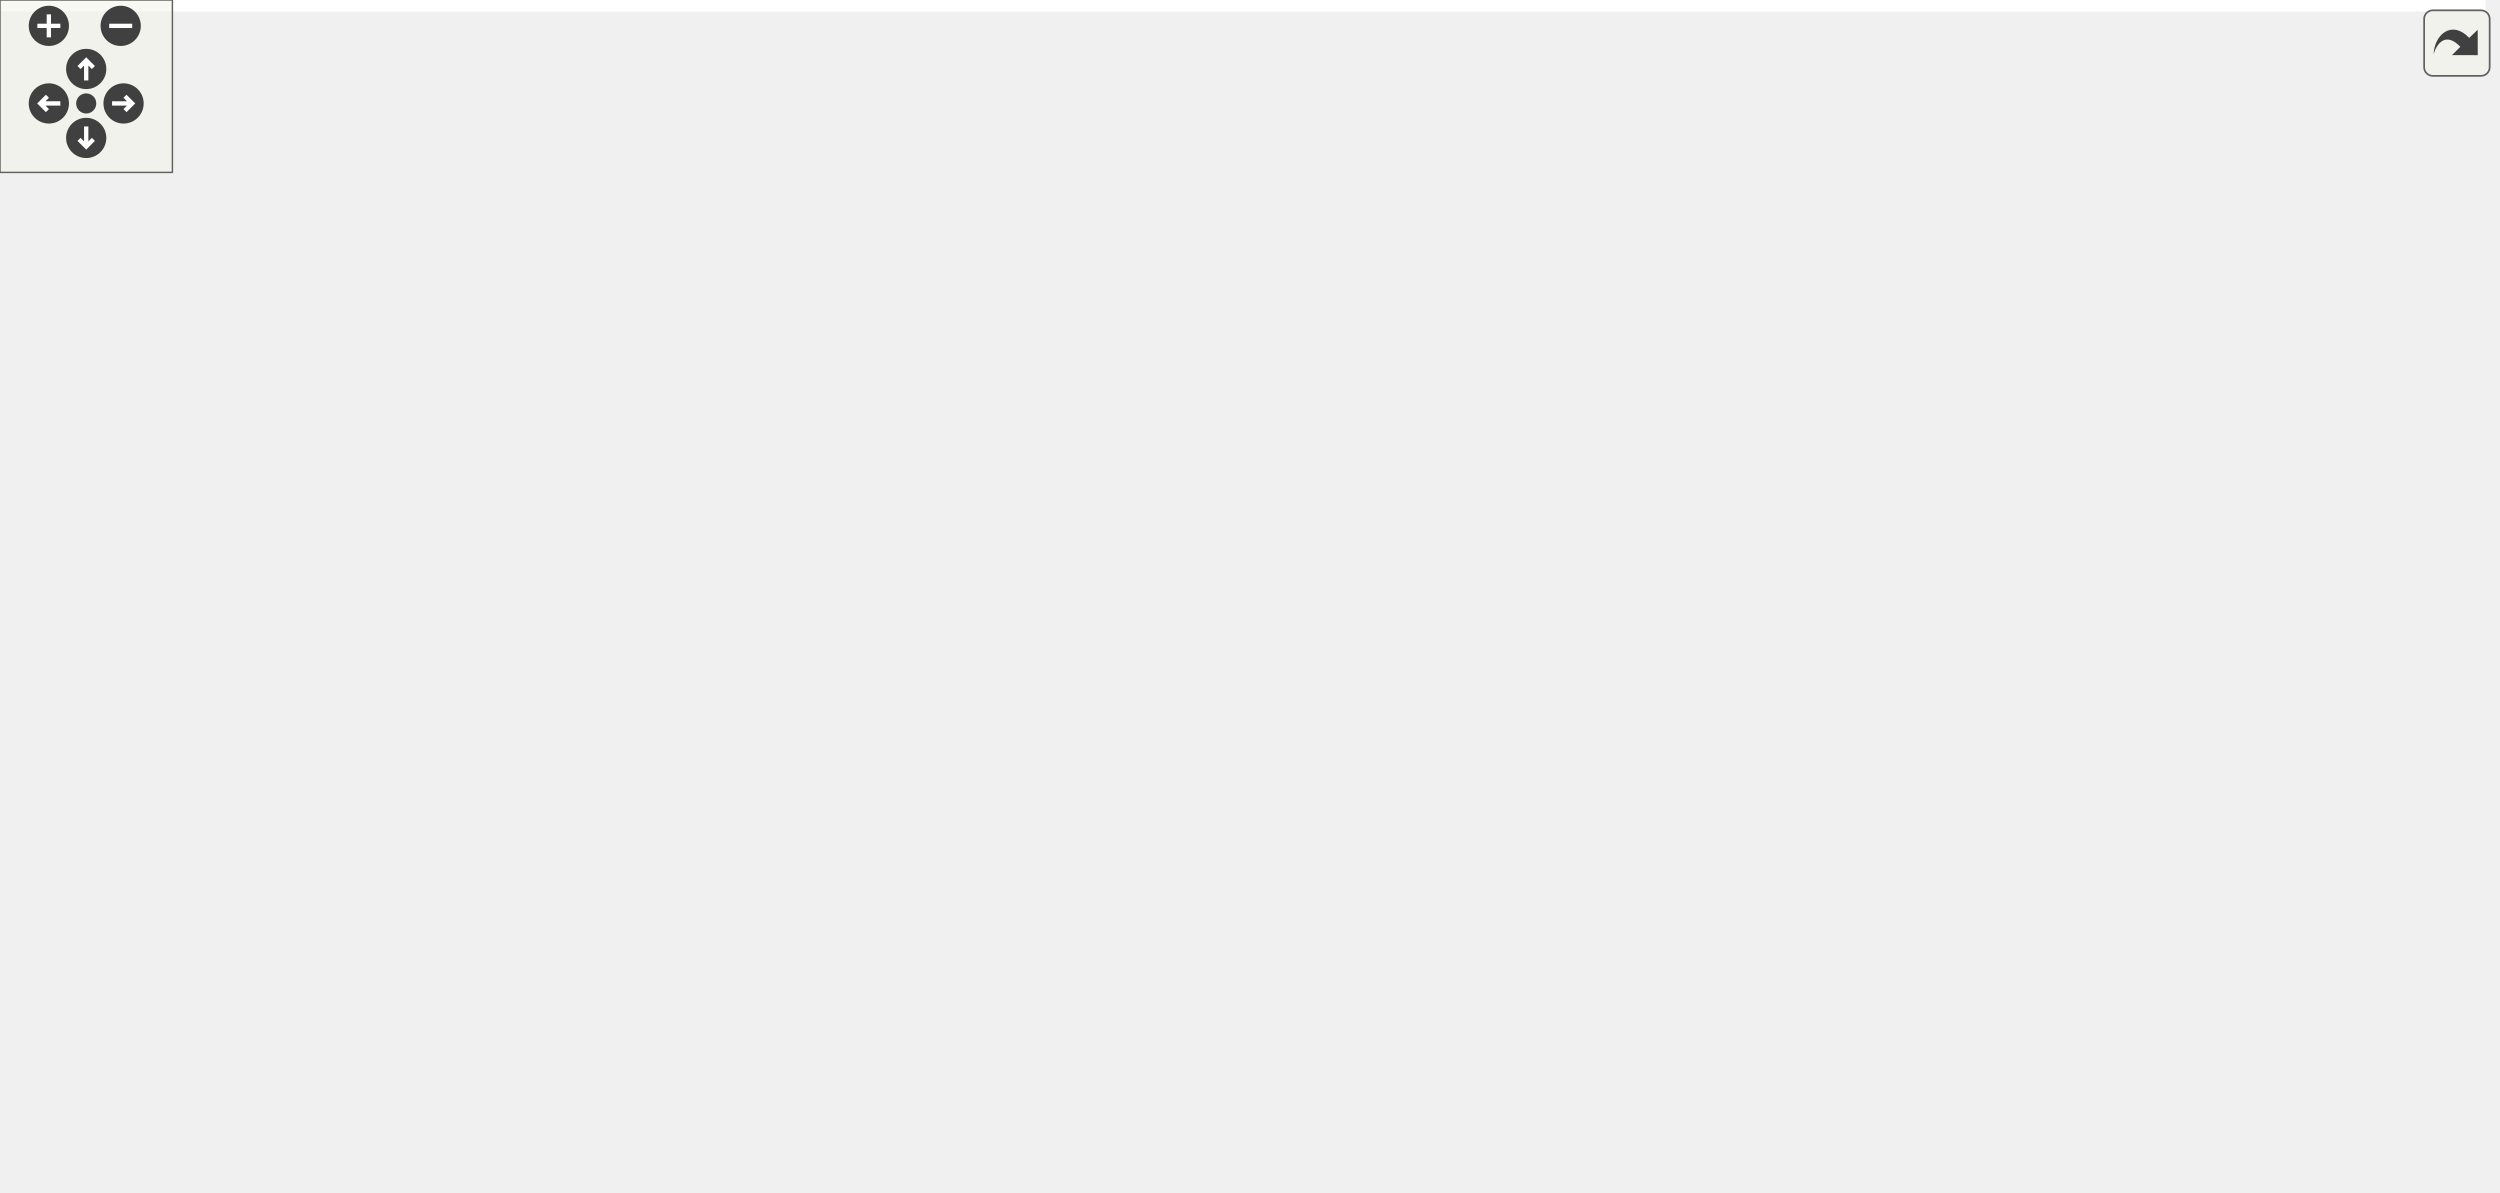
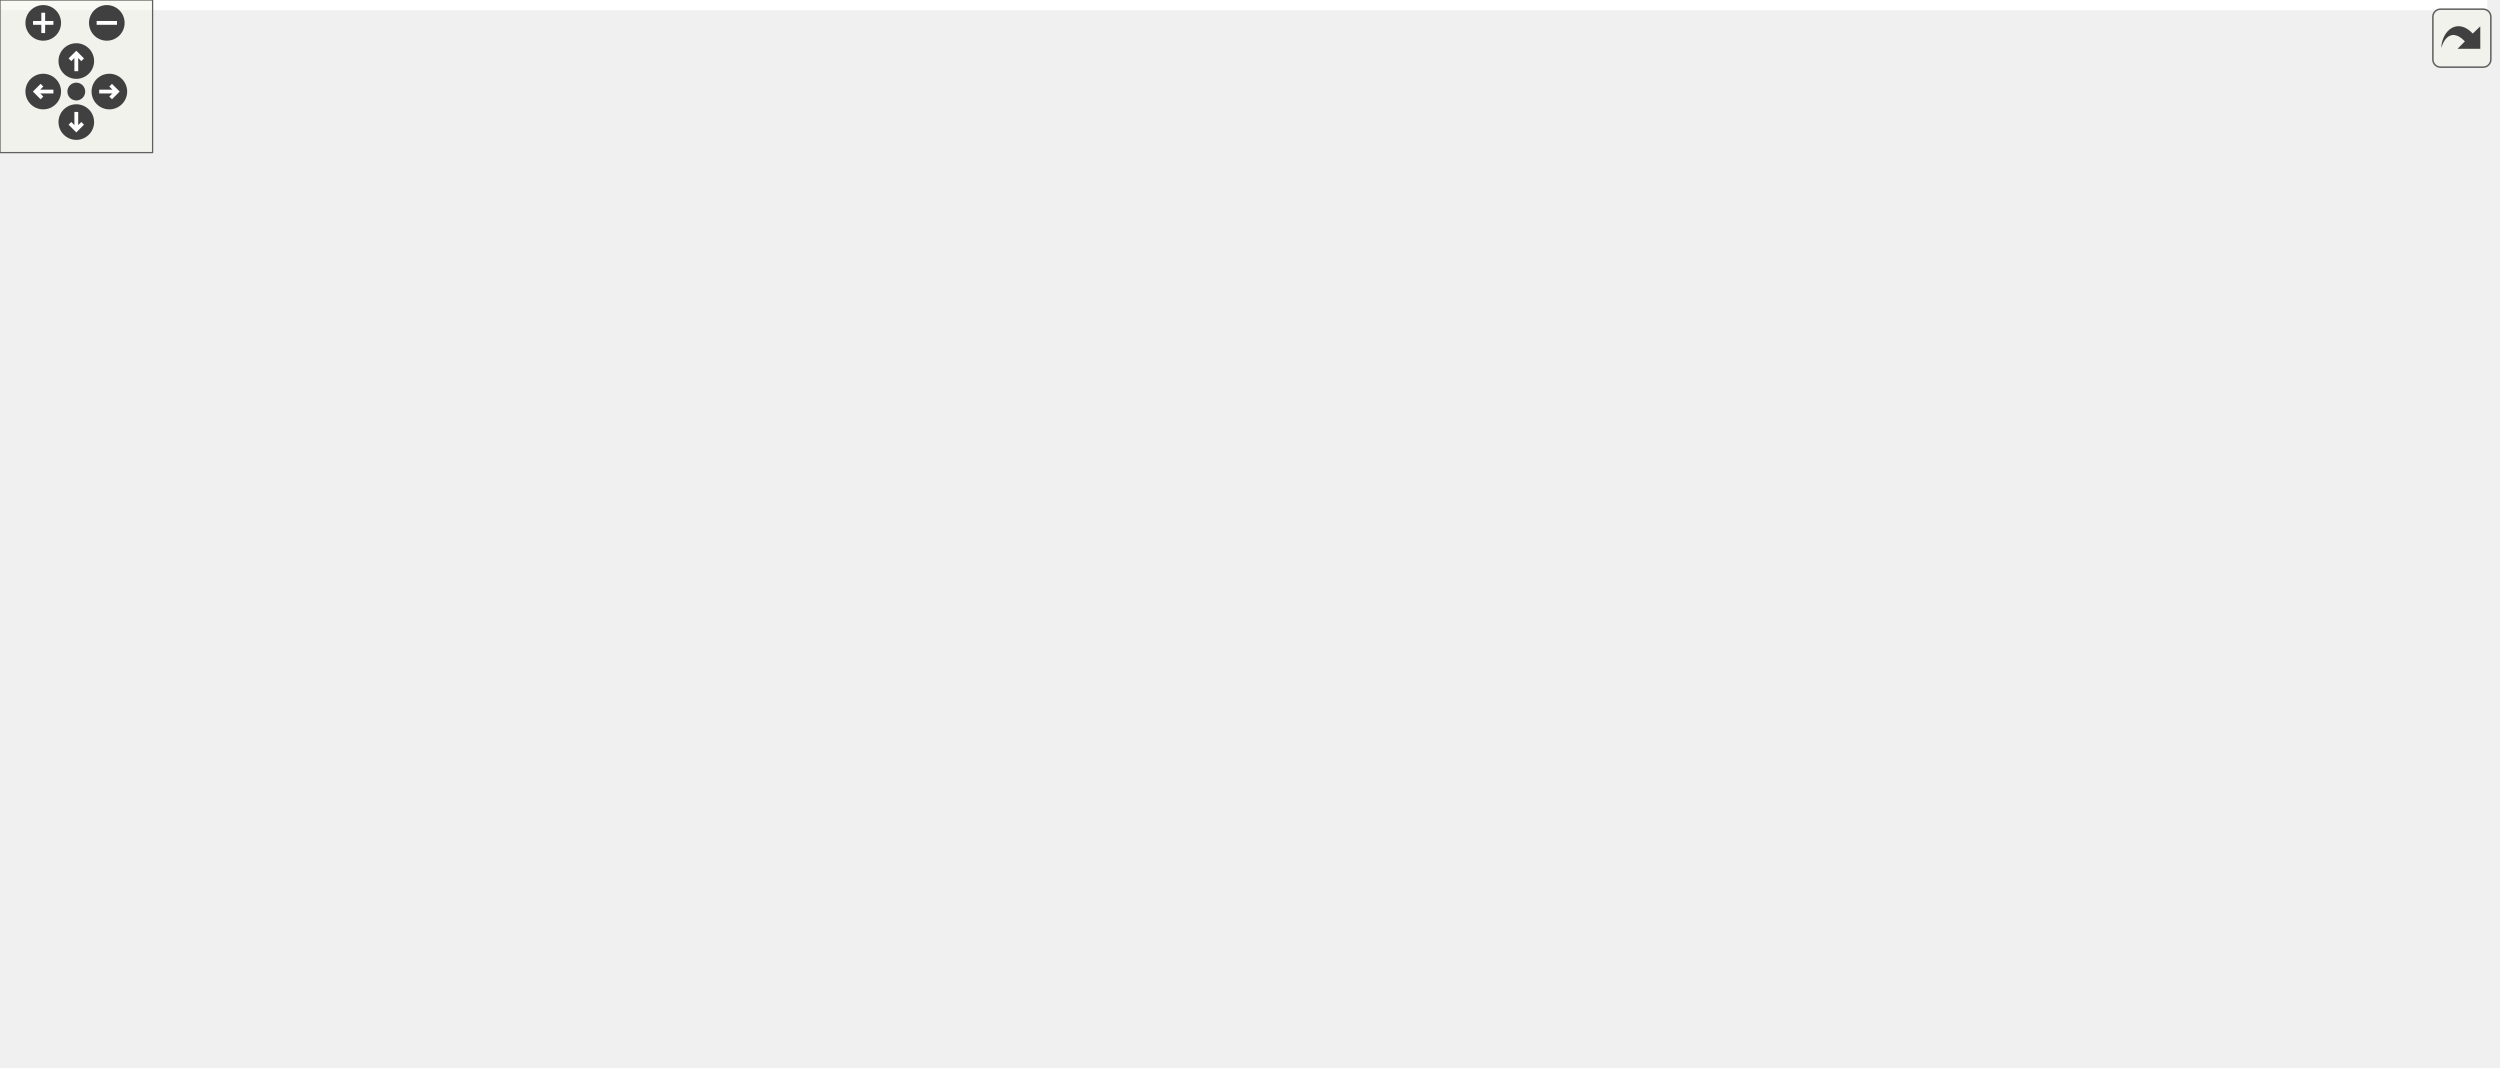
<svg xmlns="http://www.w3.org/2000/svg" xmlns:xlink="http://www.w3.org/1999/xlink" id="main" version="1.1" xml:space="preserve">
  <style type="text/css">
.edge:hover path { stroke: red; }
.edge:hover polygon { stroke: red; fill: red; }
</style>
  <defs>
    <circle id="rim" cx="0" cy="0" r="7" />
    <circle id="rim2" cx="0" cy="0" r="3.5" />
    <g id="zoomPlus">
      <use xlink:href="#rim" fill="#404040">
        <set attributeName="fill" to="#808080" begin="zoomplus.mouseover" end="zoomplus.mouseout" />
      </use>
      <path d="M-4,0h8M0,-4v8" fill="none" stroke="white" stroke-width="1.5" pointer-events="none" />
    </g>
    <g id="zoomMin">
      <use xlink:href="#rim" fill="#404040">
        <set attributeName="fill" to="#808080" begin="zoomminus.mouseover" end="zoomminus.mouseout" />
      </use>
      <path d="M-4,0h8" fill="none" stroke="white" stroke-width="1.5" pointer-events="none" />
    </g>
    <g id="dirArrow">
      <path fill="none" stroke="white" stroke-width="1.5" d="M0,-3.0v7 M-2.5,-0.5L0,-3.0L2.5,-0.5" />
    </g>
    <g id="resetDef">
      <use xlink:href="#rim2" fill="#404040">
        <set attributeName="fill" to="#808080" begin="reset.mouseover" end="reset.mouseout" />
      </use>
    </g>
  </defs>
  <svg id="graph" class="graph">
    <g id="viewport">
-       <polygon fill="white" stroke="transparent" points="-4,4 -4,-354.26 865,-354.26 865,4 -4,4" />
+       <polygon fill="white" stroke="transparent" points="-4,4 -4,-359 978,-359 978,4 -4,4" />
      <g id="node1" class="node">
        <g id="a_node1">
          <a xlink:title=" ">
            <polygon fill="#bfbfbf" stroke="black" points="0,-152.5 0,-171.5 92,-171.5 92,-152.5 0,-152.5" />
            <text text-anchor="middle" x="46" y="-159.5" font-family="Helvetica,sans-Serif" font-size="10.00">func_8003B318</text>
          </a>
        </g>
      </g>
      <g id="node2" class="node">
        <g id="a_node2">
          <a xlink:href="spawn__players_8c.html#a1ef01690d08edebb46104bed8651c847" target="_top" xlink:title=" ">
            <polygon fill="white" stroke="black" points="128,-171.5 128,-190.5 220,-190.5 220,-171.5 128,-171.5" />
            <text text-anchor="middle" x="174" y="-178.5" font-family="Helvetica,sans-Serif" font-size="10.00">func_80039AE4</text>
          </a>
        </g>
      </g>
      <g id="edge1" class="edge">
        <path fill="none" stroke="midnightblue" d="M92.13,-168.81C100.46,-170.06 109.23,-171.38 117.81,-172.68" />
        <polygon fill="midnightblue" stroke="midnightblue" points="117.35,-176.15 127.76,-174.18 118.39,-169.23 117.35,-176.15" />
      </g>
      <g id="node3" class="node">
        <g id="a_node3">
          <a xlink:href="spawn__players_8c.html#a43c7f2d844178603dc415f549283e97c" target="_top" xlink:title=" ">
            <polygon fill="white" stroke="black" points="132,-133.5 132,-152.5 216,-152.5 216,-133.5 132,-133.5" />
            <text text-anchor="middle" x="174" y="-140.5" font-family="Helvetica,sans-Serif" font-size="10.00">spawn_player</text>
          </a>
        </g>
      </g>
      <g id="edge2" class="edge">
        <path fill="none" stroke="midnightblue" d="M92.13,-155.19C101.78,-153.74 112.03,-152.19 121.88,-150.71" />
        <polygon fill="midnightblue" stroke="midnightblue" points="122.59,-154.14 131.96,-149.19 121.55,-147.22 122.59,-154.14" />
      </g>
      <g id="node4" class="node">
        <g id="a_node4">
          <a xlink:href="math__util_8c.html#ade0d49be74be5089d4dfd2ca811ccbf8" target="_top" xlink:title=" ">
-             <polygon fill="white" stroke="black" points="256,-245 256,-275 375,-275 375,-245 256,-245" />
-             <text text-anchor="start" x="264" y="-263" font-family="Helvetica,sans-Serif" font-size="10.00">calculate_orientation</text>
-             <text text-anchor="middle" x="315.5" y="-252" font-family="Helvetica,sans-Serif" font-size="10.00">_matrix</text>
+             <polygon fill="white" stroke="black" points="385,-246 385,-276 504,-276 504,-246 385,-246" />
+             <text text-anchor="start" x="393" y="-264" font-family="Helvetica,sans-Serif" font-size="10.00">calculate_orientation</text>
+             <text text-anchor="middle" x="444.5" y="-253" font-family="Helvetica,sans-Serif" font-size="10.00">_matrix</text>
          </a>
        </g>
      </g>
      <g id="edge3" class="edge">
-         <path fill="none" stroke="midnightblue" d="M205.05,-152.66C210.37,-155.18 215.6,-158.27 220,-162 242.85,-181.38 235.33,-197.31 256,-219 262.99,-226.33 271.47,-233.15 279.78,-239.05" />
-         <polygon fill="midnightblue" stroke="midnightblue" points="278.07,-242.12 288.31,-244.84 282,-236.33 278.07,-242.12" />
+         <path fill="none" stroke="midnightblue" d="M205.05,-152.66C210.37,-155.18 215.6,-158.27 220,-162 242.85,-181.38 231.51,-201.74 256,-219 290.54,-243.34 336.81,-253.88 374.74,-258.31" />
+         <polygon fill="midnightblue" stroke="midnightblue" points="374.39,-261.79 384.7,-259.36 375.12,-254.83 374.39,-261.79" />
      </g>
      <g id="node13" class="node">
        <g id="a_node13">
          <a xlink:href="code__80057C60_8c.html#a4d111aaf9c9ecb0d617dc5b672298222" target="_top" xlink:title=" ">
-             <polygon fill="white" stroke="black" points="269,-190.5 269,-209.5 362,-209.5 362,-190.5 269,-190.5" />
-             <text text-anchor="middle" x="315.5" y="-197.5" font-family="Helvetica,sans-Serif" font-size="10.00">func_8005D6C0</text>
+             <polygon fill="white" stroke="black" points="256,-152.5 256,-171.5 349,-171.5 349,-152.5 256,-152.5" />
+             <text text-anchor="middle" x="302.5" y="-159.5" font-family="Helvetica,sans-Serif" font-size="10.00">func_8005D6C0</text>
          </a>
        </g>
      </g>
      <g id="edge15" class="edge">
-         <path fill="none" stroke="midnightblue" d="M198.99,-152.68C205.83,-155.56 213.26,-158.8 220,-162 236.35,-169.75 239.34,-173.96 256,-181 261.1,-183.16 266.54,-185.22 271.97,-187.14" />
-         <polygon fill="midnightblue" stroke="midnightblue" points="271.05,-190.52 281.65,-190.42 273.3,-183.89 271.05,-190.52" />
+         <path fill="none" stroke="midnightblue" d="M216.07,-149.17C225.59,-150.6 235.88,-152.14 245.91,-153.65" />
+         <polygon fill="midnightblue" stroke="midnightblue" points="245.41,-157.11 255.82,-155.14 246.45,-150.19 245.41,-157.11" />
      </g>
      <g id="node14" class="node">
        <g id="a_node14">
          <a xlink:href="code__80057C60_8c.html#ae5997041f5f751f2bd9428983c0a77c1" target="_top" xlink:title=" ">
-             <polygon fill="white" stroke="black" points="269.5,-152.5 269.5,-171.5 361.5,-171.5 361.5,-152.5 269.5,-152.5" />
-             <text text-anchor="middle" x="315.5" y="-159.5" font-family="Helvetica,sans-Serif" font-size="10.00">func_8006B7E4</text>
+             <polygon fill="white" stroke="black" points="256.5,-190.5 256.5,-209.5 348.5,-209.5 348.5,-190.5 256.5,-190.5" />
+             <text text-anchor="middle" x="302.5" y="-197.5" font-family="Helvetica,sans-Serif" font-size="10.00">func_8006B7E4</text>
          </a>
        </g>
      </g>
      <g id="edge16" class="edge">
-         <path fill="none" stroke="midnightblue" d="M216.1,-148.6C229.55,-150.43 244.72,-152.5 259.06,-154.45" />
-         <polygon fill="midnightblue" stroke="midnightblue" points="258.92,-157.96 269.3,-155.84 259.87,-151.03 258.92,-157.96" />
-       </g>
-       <g id="node16" class="node">
-         <g id="a_node16">
-           <a xlink:href="code__80057C60_8c.html#a28d7556493fb759c2581d2e6aad9be25" target="_top" xlink:title=" ">
-             <polygon fill="white" stroke="black" points="269.5,-114.5 269.5,-133.5 361.5,-133.5 361.5,-114.5 269.5,-114.5" />
-             <text text-anchor="middle" x="315.5" y="-121.5" font-family="Helvetica,sans-Serif" font-size="10.00">func_8006B87C</text>
-           </a>
-         </g>
-       </g>
-       <g id="edge18" class="edge">
-         <path fill="none" stroke="midnightblue" d="M216.1,-137.4C229.55,-135.57 244.72,-133.5 259.06,-131.55" />
-         <polygon fill="midnightblue" stroke="midnightblue" points="259.87,-134.97 269.3,-130.16 258.92,-128.04 259.87,-134.97" />
+         <path fill="none" stroke="midnightblue" d="M198.99,-152.68C205.83,-155.56 213.26,-158.8 220,-162 236.35,-169.75 239.64,-173.28 256,-181 259.83,-182.81 263.88,-184.63 267.93,-186.38" />
+         <polygon fill="midnightblue" stroke="midnightblue" points="266.66,-189.65 277.24,-190.34 269.4,-183.21 266.66,-189.65" />
      </g>
      <g id="node17" class="node">
        <g id="a_node17">
+           <a xlink:href="code__80057C60_8c.html#a28d7556493fb759c2581d2e6aad9be25" target="_top" xlink:title=" ">
+             <polygon fill="white" stroke="black" points="256.5,-114.5 256.5,-133.5 348.5,-133.5 348.5,-114.5 256.5,-114.5" />
+             <text text-anchor="middle" x="302.5" y="-121.5" font-family="Helvetica,sans-Serif" font-size="10.00">func_8006B87C</text>
+           </a>
+         </g>
+       </g>
+       <g id="edge21" class="edge">
+         <path fill="none" stroke="midnightblue" d="M216.07,-136.83C225.7,-135.38 236.12,-133.82 246.26,-132.3" />
+         <polygon fill="midnightblue" stroke="midnightblue" points="246.89,-135.74 256.26,-130.79 245.85,-128.82 246.89,-135.74" />
+       </g>
+       <g id="node18" class="node">
+         <g id="a_node18">
          <a xlink:href="render__courses_8c.html#a37ee937c815f25140e16f2ae6c528a73" target="_top" xlink:title=" ">
-             <polygon fill="white" stroke="black" points="269.5,-76.5 269.5,-95.5 361.5,-95.5 361.5,-76.5 269.5,-76.5" />
-             <text text-anchor="middle" x="315.5" y="-83.5" font-family="Helvetica,sans-Serif" font-size="10.00">func_80295BF8</text>
-           </a>
-         </g>
-       </g>
-       <g id="edge19" class="edge">
-         <path fill="none" stroke="midnightblue" d="M193.69,-133.42C209.92,-125.29 234.19,-113.62 256,-105 261.47,-102.84 267.3,-100.73 273.07,-98.74" />
-         <polygon fill="midnightblue" stroke="midnightblue" points="274.29,-102.03 282.67,-95.54 272.08,-95.39 274.29,-102.03" />
-       </g>
-       <g id="node20" class="node">
-         <g id="a_node20">
+             <polygon fill="white" stroke="black" points="256.5,-76.5 256.5,-95.5 348.5,-95.5 348.5,-76.5 256.5,-76.5" />
+             <text text-anchor="middle" x="302.5" y="-83.5" font-family="Helvetica,sans-Serif" font-size="10.00">func_80295BF8</text>
+           </a>
+         </g>
+       </g>
+       <g id="edge22" class="edge">
+         <path fill="none" stroke="midnightblue" d="M194.86,-133.39C211.19,-125.56 234.98,-114.31 256,-105 259.96,-103.24 264.14,-101.44 268.28,-99.67" />
+         <polygon fill="midnightblue" stroke="midnightblue" points="269.94,-102.77 277.8,-95.67 267.23,-96.32 269.94,-102.77" />
+       </g>
+       <g id="node21" class="node">
+         <g id="a_node21">
          <a xlink:href="collision_8c.html#a9a1bda13e8f2cefd24b255d6ff15252f" target="_top" xlink:title=" ">
-             <polygon fill="white" stroke="black" points="269.5,-38.5 269.5,-57.5 361.5,-57.5 361.5,-38.5 269.5,-38.5" />
-             <text text-anchor="middle" x="315.5" y="-45.5" font-family="Helvetica,sans-Serif" font-size="10.00">func_802AE1C0</text>
-           </a>
-         </g>
-       </g>
-       <g id="edge22" class="edge">
-         <path fill="none" stroke="midnightblue" d="M182.72,-133.41C196.05,-117.44 224.96,-85.35 256,-67 259.47,-64.95 263.19,-63.09 267,-61.41" />
-         <polygon fill="midnightblue" stroke="midnightblue" points="268.61,-64.54 276.61,-57.6 266.03,-58.03 268.61,-64.54" />
+             <polygon fill="white" stroke="black" points="256.5,-38.5 256.5,-57.5 348.5,-57.5 348.5,-38.5 256.5,-38.5" />
+             <text text-anchor="middle" x="302.5" y="-45.5" font-family="Helvetica,sans-Serif" font-size="10.00">func_802AE1C0</text>
+           </a>
+         </g>
+       </g>
+       <g id="edge25" class="edge">
+         <path fill="none" stroke="midnightblue" d="M183.1,-133.43C196.78,-117.78 225.89,-86.49 256,-67 258.8,-65.19 261.81,-63.48 264.89,-61.9" />
+         <polygon fill="midnightblue" stroke="midnightblue" points="266.66,-64.94 274.23,-57.52 263.69,-58.6 266.66,-64.94" />
      </g>
      <g id="node5" class="node">
        <g id="a_node5">
          <a xlink:href="math__util_8c.html#ab9faf7f44e869c2270678250306a9546" target="_top" xlink:title=" ">
-             <polygon fill="white" stroke="black" points="432,-297 432,-327 536,-327 536,-297 432,-297" />
-             <text text-anchor="start" x="440" y="-315" font-family="Helvetica,sans-Serif" font-size="10.00">calculate_rotation</text>
-             <text text-anchor="middle" x="484" y="-304" font-family="Helvetica,sans-Serif" font-size="10.00">_matrix</text>
+             <polygon fill="white" stroke="black" points="561,-210 561,-240 665,-240 665,-210 561,-210" />
+             <text text-anchor="start" x="569" y="-228" font-family="Helvetica,sans-Serif" font-size="10.00">calculate_rotation</text>
+             <text text-anchor="middle" x="613" y="-217" font-family="Helvetica,sans-Serif" font-size="10.00">_matrix</text>
          </a>
        </g>
      </g>
      <g id="edge4" class="edge">
-         <path fill="none" stroke="midnightblue" d="M364.66,-275.04C383.56,-280.94 405.41,-287.77 425.15,-293.93" />
-         <polygon fill="midnightblue" stroke="midnightblue" points="424.36,-297.35 434.95,-296.99 426.45,-290.67 424.36,-297.35" />
+         <path fill="none" stroke="midnightblue" d="M504.2,-248.31C519.33,-245.04 535.65,-241.51 550.9,-238.21" />
+         <polygon fill="midnightblue" stroke="midnightblue" points="551.71,-241.62 560.74,-236.08 550.23,-234.78 551.71,-241.62" />
      </g>
      <g id="node6" class="node">
        <g id="a_node6">
          <a xlink:href="math__util_8c.html#ae69cbf5c8d4b3b0dba2d7b4d4673689f" target="_top" xlink:title=" ">
-             <polygon fill="white" stroke="black" points="606,-322.5 606,-341.5 644,-341.5 644,-322.5 606,-322.5" />
-             <text text-anchor="middle" x="625" y="-329.5" font-family="Helvetica,sans-Serif" font-size="10.00">coss</text>
+             <polygon fill="white" stroke="black" points="727,-171.5 727,-190.5 765,-190.5 765,-171.5 727,-171.5" />
+             <text text-anchor="middle" x="746" y="-178.5" font-family="Helvetica,sans-Serif" font-size="10.00">coss</text>
          </a>
        </g>
      </g>
      <g id="edge12" class="edge">
-         <path fill="none" stroke="midnightblue" d="M328.98,-275.16C345.48,-293.88 376.51,-324.73 411,-337 473.99,-359.42 554.23,-347.68 595.95,-338.85" />
-         <polygon fill="midnightblue" stroke="midnightblue" points="596.92,-342.22 605.93,-336.63 595.41,-335.38 596.92,-342.22" />
+         <path fill="none" stroke="midnightblue" d="M463.68,-245.75C481.77,-231.51 510.97,-210.99 540,-201 600.4,-180.21 676.31,-178.7 716.69,-179.68" />
+         <polygon fill="midnightblue" stroke="midnightblue" points="716.75,-183.18 726.86,-180 716.97,-176.19 716.75,-183.18" />
      </g>
      <g id="node7" class="node">
        <g id="a_node7">
          <a xlink:href="math__util_8c.html#a19ed3bd78fd2d3e2bd0a29f6caf48545" target="_top" xlink:title=" ">
-             <polygon fill="white" stroke="black" points="607,-281.5 607,-300.5 643,-300.5 643,-281.5 607,-281.5" />
-             <text text-anchor="middle" x="625" y="-288.5" font-family="Helvetica,sans-Serif" font-size="10.00">sins</text>
+             <polygon fill="white" stroke="black" points="728,-215.5 728,-234.5 764,-234.5 764,-215.5 728,-215.5" />
+             <text text-anchor="middle" x="746" y="-222.5" font-family="Helvetica,sans-Serif" font-size="10.00">sins</text>
          </a>
        </g>
      </g>
      <g id="edge13" class="edge">
-         <path fill="none" stroke="midnightblue" d="M375.06,-265.9C441.48,-272.6 546.98,-283.24 596.56,-288.23" />
-         <polygon fill="midnightblue" stroke="midnightblue" points="596.5,-291.75 606.8,-289.27 597.2,-284.78 596.5,-291.75" />
+         <path fill="none" stroke="midnightblue" d="M504.1,-264.06C553.28,-265.26 625.06,-263.83 686,-250 697.07,-247.49 708.68,-243.01 718.65,-238.53" />
+         <polygon fill="midnightblue" stroke="midnightblue" points="720.44,-241.55 727.99,-234.12 717.45,-235.22 720.44,-241.55" />
      </g>
      <g id="node8" class="node">
        <g id="a_node8">
          <a xlink:href="math__util_8c.html#af524d0a35bc0c97564ca6c9cb6aae60f" target="_top" xlink:title=" ">
-             <polygon fill="white" stroke="black" points="411,-220.5 411,-239.5 557,-239.5 557,-220.5 411,-220.5" />
-             <text text-anchor="middle" x="484" y="-227.5" font-family="Helvetica,sans-Serif" font-size="10.00">calculate_vector_angle_xy</text>
+             <polygon fill="white" stroke="black" points="540,-335.5 540,-354.5 686,-354.5 686,-335.5 540,-335.5" />
+             <text text-anchor="middle" x="613" y="-342.5" font-family="Helvetica,sans-Serif" font-size="10.00">calculate_vector_angle_xy</text>
          </a>
        </g>
      </g>
      <g id="edge7" class="edge">
-         <path fill="none" stroke="midnightblue" d="M375.2,-249.42C389.73,-246.81 405.36,-243.99 420.08,-241.34" />
-         <polygon fill="midnightblue" stroke="midnightblue" points="420.88,-244.75 430.1,-239.53 419.64,-237.86 420.88,-244.75" />
+         <path fill="none" stroke="midnightblue" d="M466.04,-276.12C484.64,-289.3 513.15,-308.24 540,-321 548.83,-325.2 558.59,-328.98 568.01,-332.23" />
+         <polygon fill="midnightblue" stroke="midnightblue" points="567.04,-335.6 577.63,-335.43 569.24,-328.96 567.04,-335.6" />
      </g>
      <g id="node12" class="node">
        <g id="a_node12">
          <a xlink:href="math_8h.html#a37bde043e94a6f074c78f10518fb5d99" target="_top" xlink:title=" ">
-             <polygon fill="white" stroke="black" points="605.5,-182.5 605.5,-201.5 644.5,-201.5 644.5,-182.5 605.5,-182.5" />
-             <text text-anchor="middle" x="625" y="-189.5" font-family="Helvetica,sans-Serif" font-size="10.00">sqrtf</text>
+             <polygon fill="white" stroke="black" points="726.5,-297.5 726.5,-316.5 765.5,-316.5 765.5,-297.5 726.5,-297.5" />
+             <text text-anchor="middle" x="746" y="-304.5" font-family="Helvetica,sans-Serif" font-size="10.00">sqrtf</text>
          </a>
        </g>
      </g>
      <g id="edge14" class="edge">
-         <path fill="none" stroke="midnightblue" d="M339.5,-244.82C358,-233.43 385.1,-218.55 411,-211 474.8,-192.4 553.52,-190.52 595.1,-191.07" />
-         <polygon fill="midnightblue" stroke="midnightblue" points="595.26,-194.58 605.32,-191.27 595.39,-187.58 595.26,-194.58" />
+         <path fill="none" stroke="midnightblue" d="M504.31,-270.03C568.14,-279.84 667.44,-295.09 716.12,-302.56" />
+         <polygon fill="midnightblue" stroke="midnightblue" points="715.84,-306.06 726.25,-304.12 716.9,-299.14 715.84,-306.06" />
      </g>
      <g id="edge5" class="edge">
-         <path fill="none" stroke="midnightblue" d="M536.36,-319.39C556.28,-322.26 578.34,-325.43 595.34,-327.88" />
-         <polygon fill="midnightblue" stroke="midnightblue" points="595.32,-331.41 605.71,-329.37 596.31,-324.48 595.32,-331.41" />
+         <path fill="none" stroke="midnightblue" d="M658.72,-209.98C677.99,-203.51 699.94,-196.13 716.88,-190.44" />
+         <polygon fill="midnightblue" stroke="midnightblue" points="718.35,-193.64 726.71,-187.14 716.12,-187.01 718.35,-193.64" />
      </g>
      <g id="edge6" class="edge">
-         <path fill="none" stroke="midnightblue" d="M536.36,-304.24C556.86,-301.14 579.61,-297.71 596.8,-295.11" />
-         <polygon fill="midnightblue" stroke="midnightblue" points="597.35,-298.57 606.71,-293.61 596.3,-291.65 597.35,-298.57" />
+         <path fill="none" stroke="midnightblue" d="M665.02,-225C682.94,-225 702.39,-225 717.61,-225" />
+         <polygon fill="midnightblue" stroke="midnightblue" points="717.88,-228.5 727.88,-225 717.88,-221.5 717.88,-228.5" />
      </g>
      <g id="node9" class="node">
        <g id="a_node9">
          <a xlink:href="math__util_8c.html#a6ce747f206d5212bbd7f4a17c44ad8e6" target="_top" xlink:title=" ">
-             <polygon fill="white" stroke="black" points="601,-220.5 601,-239.5 649,-239.5 649,-220.5 601,-220.5" />
-             <text text-anchor="middle" x="625" y="-227.5" font-family="Helvetica,sans-Serif" font-size="10.00">atan2f</text>
+             <polygon fill="white" stroke="black" points="722,-335.5 722,-354.5 770,-354.5 770,-335.5 722,-335.5" />
+             <text text-anchor="middle" x="746" y="-342.5" font-family="Helvetica,sans-Serif" font-size="10.00">atan2f</text>
          </a>
        </g>
      </g>
      <g id="edge8" class="edge">
-         <path fill="none" stroke="midnightblue" d="M557.35,-230C569.1,-230 580.74,-230 590.93,-230" />
-         <polygon fill="midnightblue" stroke="midnightblue" points="590.96,-233.5 600.96,-230 590.96,-226.5 590.96,-233.5" />
+         <path fill="none" stroke="midnightblue" d="M686.01,-345C694.93,-345 703.67,-345 711.59,-345" />
+         <polygon fill="midnightblue" stroke="midnightblue" points="711.81,-348.5 721.81,-345 711.81,-341.5 711.81,-348.5" />
      </g>
      <g id="edge11" class="edge">
-         <path fill="none" stroke="midnightblue" d="M520.08,-220.41C543.4,-214.03 573.65,-205.76 595.5,-199.79" />
-         <polygon fill="midnightblue" stroke="midnightblue" points="596.46,-203.16 605.18,-197.14 594.61,-196.41 596.46,-203.16" />
+         <path fill="none" stroke="midnightblue" d="M647.06,-335.41C668.45,-329.2 696.03,-321.2 716.47,-315.28" />
+         <polygon fill="midnightblue" stroke="midnightblue" points="717.52,-318.61 726.15,-312.47 715.57,-311.89 717.52,-318.61" />
      </g>
      <g id="node10" class="node">
        <g id="a_node10">
          <a xlink:href="math__util_8c.html#aaa39a297477f56051975259f4bddd829" target="_top" xlink:title=" ">
-             <polygon fill="white" stroke="black" points="693,-220.5 693,-239.5 743,-239.5 743,-220.5 693,-220.5" />
-             <text text-anchor="middle" x="718" y="-227.5" font-family="Helvetica,sans-Serif" font-size="10.00">atan2s</text>
+             <polygon fill="white" stroke="black" points="806,-335.5 806,-354.5 856,-354.5 856,-335.5 806,-335.5" />
+             <text text-anchor="middle" x="831" y="-342.5" font-family="Helvetica,sans-Serif" font-size="10.00">atan2s</text>
          </a>
        </g>
      </g>
      <g id="edge9" class="edge">
-         <path fill="none" stroke="midnightblue" d="M649.43,-230C659.49,-230 671.45,-230 682.48,-230" />
-         <polygon fill="midnightblue" stroke="midnightblue" points="682.69,-233.5 692.69,-230 682.69,-226.5 682.69,-233.5" />
+         <path fill="none" stroke="midnightblue" d="M770.12,-345C778.03,-345 787.06,-345 795.66,-345" />
+         <polygon fill="midnightblue" stroke="midnightblue" points="795.85,-348.5 805.85,-345 795.85,-341.5 795.85,-348.5" />
      </g>
      <g id="node11" class="node">
        <g id="a_node11">
          <a xlink:href="math__util_8c.html#a0273b0ea0783a06996c28669a7438ed9" target="_top" xlink:title=" ">
-             <polygon fill="white" stroke="black" points="779,-220.5 779,-239.5 861,-239.5 861,-220.5 779,-220.5" />
-             <text text-anchor="middle" x="820" y="-227.5" font-family="Helvetica,sans-Serif" font-size="10.00">atan2_lookup</text>
+             <polygon fill="white" stroke="black" points="892,-335.5 892,-354.5 974,-354.5 974,-335.5 892,-335.5" />
+             <text text-anchor="middle" x="933" y="-342.5" font-family="Helvetica,sans-Serif" font-size="10.00">atan2_lookup</text>
          </a>
        </g>
      </g>
      <g id="edge10" class="edge">
-         <path fill="none" stroke="midnightblue" d="M743.21,-230C750.85,-230 759.6,-230 768.38,-230" />
-         <polygon fill="midnightblue" stroke="midnightblue" points="768.63,-233.5 778.63,-230 768.63,-226.5 768.63,-233.5" />
+         <path fill="none" stroke="midnightblue" d="M856.21,-345C863.85,-345 872.6,-345 881.38,-345" />
+         <polygon fill="midnightblue" stroke="midnightblue" points="881.63,-348.5 891.63,-345 881.63,-341.5 881.63,-348.5" />
      </g>
      <g id="node15" class="node">
        <g id="a_node15">
-           <a xlink:href="code__80057C60_8h.html#ab6521bc5ab5a6f788d50d082c44e8939" target="_top" xlink:title=" ">
-             <polygon fill="white" stroke="black" points="438,-144.5 438,-163.5 530,-163.5 530,-144.5 438,-144.5" />
-             <text text-anchor="middle" x="484" y="-151.5" font-family="Helvetica,sans-Serif" font-size="10.00">func_8006A50C</text>
+           <a xlink:href="code__80057C60_8c.html#a21a2e4c659f3534853c75ae5dbf05d22" target="_top" xlink:title=" ">
+             <polygon fill="white" stroke="black" points="398.5,-152.5 398.5,-171.5 490.5,-171.5 490.5,-152.5 398.5,-152.5" />
+             <text text-anchor="middle" x="444.5" y="-159.5" font-family="Helvetica,sans-Serif" font-size="10.00">func_8006A50C</text>
          </a>
        </g>
      </g>
      <g id="edge17" class="edge">
-         <path fill="none" stroke="midnightblue" d="M361.56,-159.84C381.92,-158.86 406.17,-157.69 427.63,-156.66" />
-         <polygon fill="midnightblue" stroke="midnightblue" points="428.09,-160.14 437.91,-156.17 427.75,-153.15 428.09,-160.14" />
-       </g>
-       <g id="node18" class="node">
-         <g id="a_node18">
-           <a xlink:href="collision_8c.html#ad72fef3ffe32191d73b1822f512ebf3f" target="_top" xlink:title=" ">
-             <polygon fill="white" stroke="black" points="436.5,-76.5 436.5,-95.5 531.5,-95.5 531.5,-76.5 436.5,-76.5" />
-             <text text-anchor="middle" x="484" y="-83.5" font-family="Helvetica,sans-Serif" font-size="10.00">func_802AAAAC</text>
-           </a>
-         </g>
+         <path fill="none" stroke="midnightblue" d="M338.83,-190.41C356.9,-185.51 379.1,-179.48 398.39,-174.24" />
+         <polygon fill="midnightblue" stroke="midnightblue" points="399.45,-177.58 408.18,-171.59 397.62,-170.83 399.45,-177.58" />
+       </g>
+       <g id="node16" class="node">
+         <g id="a_node16">
+           <a xlink:href="code__80057C60_8c.html#a156481baa44e5305c016e2902a91bbb1" target="_top" xlink:title=" ">
+             <polygon fill="white" stroke="black" points="567,-133.5 567,-152.5 659,-152.5 659,-133.5 567,-133.5" />
+             <text text-anchor="middle" x="613" y="-140.5" font-family="Helvetica,sans-Serif" font-size="10.00">func_80062B18</text>
+           </a>
+         </g>
+       </g>
+       <g id="edge18" class="edge">
+         <path fill="none" stroke="midnightblue" d="M490.56,-156.86C511.01,-154.52 535.39,-151.74 556.92,-149.29" />
+         <polygon fill="midnightblue" stroke="midnightblue" points="557.37,-152.76 566.91,-148.15 556.57,-145.8 557.37,-152.76" />
+       </g>
+       <g id="edge19" class="edge">
+         <path fill="none" stroke="midnightblue" d="M647.06,-152.59C668.71,-158.87 696.7,-166.99 717.21,-172.94" />
+         <polygon fill="midnightblue" stroke="midnightblue" points="716.32,-176.32 726.9,-175.75 718.27,-169.6 716.32,-176.32" />
      </g>
      <g id="edge20" class="edge">
-         <path fill="none" stroke="midnightblue" d="M361.56,-86C381.5,-86 405.18,-86 426.31,-86" />
-         <polygon fill="midnightblue" stroke="midnightblue" points="426.46,-89.5 436.46,-86 426.46,-82.5 426.46,-89.5" />
+         <path fill="none" stroke="midnightblue" d="M629.28,-152.57C651.86,-166.7 694.34,-193.29 721.07,-210.02" />
+         <polygon fill="midnightblue" stroke="midnightblue" points="719.48,-213.15 729.81,-215.49 723.19,-207.22 719.48,-213.15" />
      </g>
      <g id="node19" class="node">
        <g id="a_node19">
+           <a xlink:href="collision_8c.html#ad72fef3ffe32191d73b1822f512ebf3f" target="_top" xlink:title=" ">
+             <polygon fill="white" stroke="black" points="397,-76.5 397,-95.5 492,-95.5 492,-76.5 397,-76.5" />
+             <text text-anchor="middle" x="444.5" y="-83.5" font-family="Helvetica,sans-Serif" font-size="10.00">func_802AAAAC</text>
+           </a>
+         </g>
+       </g>
+       <g id="edge23" class="edge">
+         <path fill="none" stroke="midnightblue" d="M348.57,-86C360.56,-86 373.67,-86 386.22,-86" />
+         <polygon fill="midnightblue" stroke="midnightblue" points="386.59,-89.5 396.59,-86 386.59,-82.5 386.59,-89.5" />
+       </g>
+       <g id="node20" class="node">
+         <g id="a_node20">
          <a xlink:href="math__util_8c.html#a79fd07a0971ec96a3ff0801963a2fa7f" target="_top" xlink:title=" ">
-             <polygon fill="white" stroke="black" points="593,-76.5 593,-95.5 657,-95.5 657,-76.5 593,-76.5" />
-             <text text-anchor="middle" x="625" y="-83.5" font-family="Helvetica,sans-Serif" font-size="10.00">vec3f_set</text>
-           </a>
-         </g>
-       </g>
-       <g id="edge21" class="edge">
-         <path fill="none" stroke="midnightblue" d="M531.67,-86C548.23,-86 566.74,-86 582.81,-86" />
-         <polygon fill="midnightblue" stroke="midnightblue" points="582.98,-89.5 592.98,-86 582.98,-82.5 582.98,-89.5" />
-       </g>
-       <g id="node21" class="node">
-         <g id="a_node21">
-           <a xlink:href="collision_8c.html#a226294470ac12b9ca399e3f071990ac1" target="_top" xlink:title=" ">
-             <polygon fill="white" stroke="black" points="437.5,-38.5 437.5,-57.5 530.5,-57.5 530.5,-38.5 437.5,-38.5" />
-             <text text-anchor="middle" x="484" y="-45.5" font-family="Helvetica,sans-Serif" font-size="10.00">func_802ABB04</text>
-           </a>
-         </g>
-       </g>
-       <g id="edge23" class="edge">
-         <path fill="none" stroke="midnightblue" d="M361.56,-48C381.75,-48 405.77,-48 427.1,-48" />
-         <polygon fill="midnightblue" stroke="midnightblue" points="427.33,-51.5 437.33,-48 427.33,-44.5 427.33,-51.5" />
+             <polygon fill="white" stroke="black" points="581,-76.5 581,-95.5 645,-95.5 645,-76.5 581,-76.5" />
+             <text text-anchor="middle" x="613" y="-83.5" font-family="Helvetica,sans-Serif" font-size="10.00">vec3f_set</text>
+           </a>
+         </g>
+       </g>
+       <g id="edge24" class="edge">
+         <path fill="none" stroke="midnightblue" d="M492.32,-86C516.96,-86 546.89,-86 570.66,-86" />
+         <polygon fill="midnightblue" stroke="midnightblue" points="570.77,-89.5 580.77,-86 570.77,-82.5 570.77,-89.5" />
      </g>
      <g id="node22" class="node">
        <g id="a_node22">
+           <a xlink:href="collision_8c.html#a226294470ac12b9ca399e3f071990ac1" target="_top" xlink:title=" ">
+             <polygon fill="white" stroke="black" points="398,-0.5 398,-19.5 491,-19.5 491,-0.5 398,-0.5" />
+             <text text-anchor="middle" x="444.5" y="-7.5" font-family="Helvetica,sans-Serif" font-size="10.00">func_802ABB04</text>
+           </a>
+         </g>
+       </g>
+       <g id="edge26" class="edge">
+         <path fill="none" stroke="midnightblue" d="M338.83,-38.41C356.9,-33.51 379.1,-27.48 398.39,-22.24" />
+         <polygon fill="midnightblue" stroke="midnightblue" points="399.45,-25.58 408.18,-19.59 397.62,-18.83 399.45,-25.58" />
+       </g>
+       <g id="node23" class="node">
+         <g id="a_node23">
          <a xlink:href="collision_8c.html#afa1243eb9b3a14bc92434a8a19c162be" target="_top" xlink:title=" ">
-             <polygon fill="white" stroke="black" points="438,-0.5 438,-19.5 530,-19.5 530,-0.5 438,-0.5" />
-             <text text-anchor="middle" x="484" y="-7.5" font-family="Helvetica,sans-Serif" font-size="10.00">func_802ABE30</text>
-           </a>
-         </g>
-       </g>
-       <g id="edge24" class="edge">
-         <path fill="none" stroke="midnightblue" d="M358.51,-38.41C380.68,-33.35 408.07,-27.1 431.51,-21.75" />
-         <polygon fill="midnightblue" stroke="midnightblue" points="432.32,-25.16 441.29,-19.52 430.76,-18.33 432.32,-25.16" />
+             <polygon fill="white" stroke="black" points="398.5,-38.5 398.5,-57.5 490.5,-57.5 490.5,-38.5 398.5,-38.5" />
+             <text text-anchor="middle" x="444.5" y="-45.5" font-family="Helvetica,sans-Serif" font-size="10.00">func_802ABE30</text>
+           </a>
+         </g>
+       </g>
+       <g id="edge27" class="edge">
+         <path fill="none" stroke="midnightblue" d="M348.57,-48C361.06,-48 374.76,-48 387.78,-48" />
+         <polygon fill="midnightblue" stroke="midnightblue" points="388.04,-51.5 398.04,-48 388.04,-44.5 388.04,-51.5" />
      </g>
    </g>
  </svg>
  <g id="navigator" transform="translate(0 0)" fill="#404254">
    <rect fill="#f2f5e9" fill-opacity="0.5" stroke="#606060" stroke-width=".5" x="0" y="0" width="60" height="60" />
    <use id="zoomplus" xlink:href="#zoomPlus" x="17" y="9" />
    <use id="zoomminus" xlink:href="#zoomMin" x="42" y="9" />
    <use id="reset" xlink:href="#resetDef" x="30" y="36" />
    <g id="arrowUp" xlink:href="#dirArrow" transform="translate(30 24)">
      <use xlink:href="#rim" fill="#404040">
        <set attributeName="fill" to="#808080" begin="arrowUp.mouseover" end="arrowUp.mouseout" />
      </use>
      <path fill="none" stroke="white" stroke-width="1.5" d="M0,-3.0v7 M-2.5,-0.5L0,-3.0L2.5,-0.5" />
    </g>
    <g id="arrowRight" xlink:href="#dirArrow" transform="rotate(90) translate(36 -43)">
      <use xlink:href="#rim" fill="#404040">
        <set attributeName="fill" to="#808080" begin="arrowRight.mouseover" end="arrowRight.mouseout" />
      </use>
      <path fill="none" stroke="white" stroke-width="1.5" d="M0,-3.0v7 M-2.5,-0.5L0,-3.0L2.5,-0.5" />
    </g>
    <g id="arrowDown" xlink:href="#dirArrow" transform="rotate(180) translate(-30 -48)">
      <use xlink:href="#rim" fill="#404040">
        <set attributeName="fill" to="#808080" begin="arrowDown.mouseover" end="arrowDown.mouseout" />
      </use>
      <path fill="none" stroke="white" stroke-width="1.5" d="M0,-3.0v7 M-2.5,-0.5L0,-3.0L2.5,-0.5" />
    </g>
    <g id="arrowLeft" xlink:href="#dirArrow" transform="rotate(270) translate(-36 17)">
      <use xlink:href="#rim" fill="#404040">
        <set attributeName="fill" to="#808080" begin="arrowLeft.mouseover" end="arrowLeft.mouseout" />
      </use>
      <path fill="none" stroke="white" stroke-width="1.5" d="M0,-3.0v7 M-2.5,-0.5L0,-3.0L2.5,-0.5" />
    </g>
  </g>
  <svg viewBox="0 0 15 15" width="100%" height="30px" preserveAspectRatio="xMaxYMin meet">
    <g id="arrow_out" transform="scale(0.3 0.3)">
      <a xlink:href="spawn__players_8h_acf661105e0526b776be263431edfea0f_cgraph_org.svg" target="_base">
        <rect id="button" ry="5" rx="5" y="6" x="6" height="38" width="38" fill="#f2f5e9" fill-opacity="0.5" stroke="#606060" stroke-width="1.0" />
        <path id="arrow" d="M 11.5,31.437 C 11.94,20.098 22.043,11.323 32.159,21.979 L 37.069,17.246 C 37.069,17.246 37.088,32 37.088,32 L 22.16,31.978 C 22.16,31.978 26.998,27.14 26.998,27.14 C 18.529,18.264 13.292,25.23 11.5,31.437 z" style="fill:#404040;" />
      </a>
    </g>
  </svg>
</svg>
